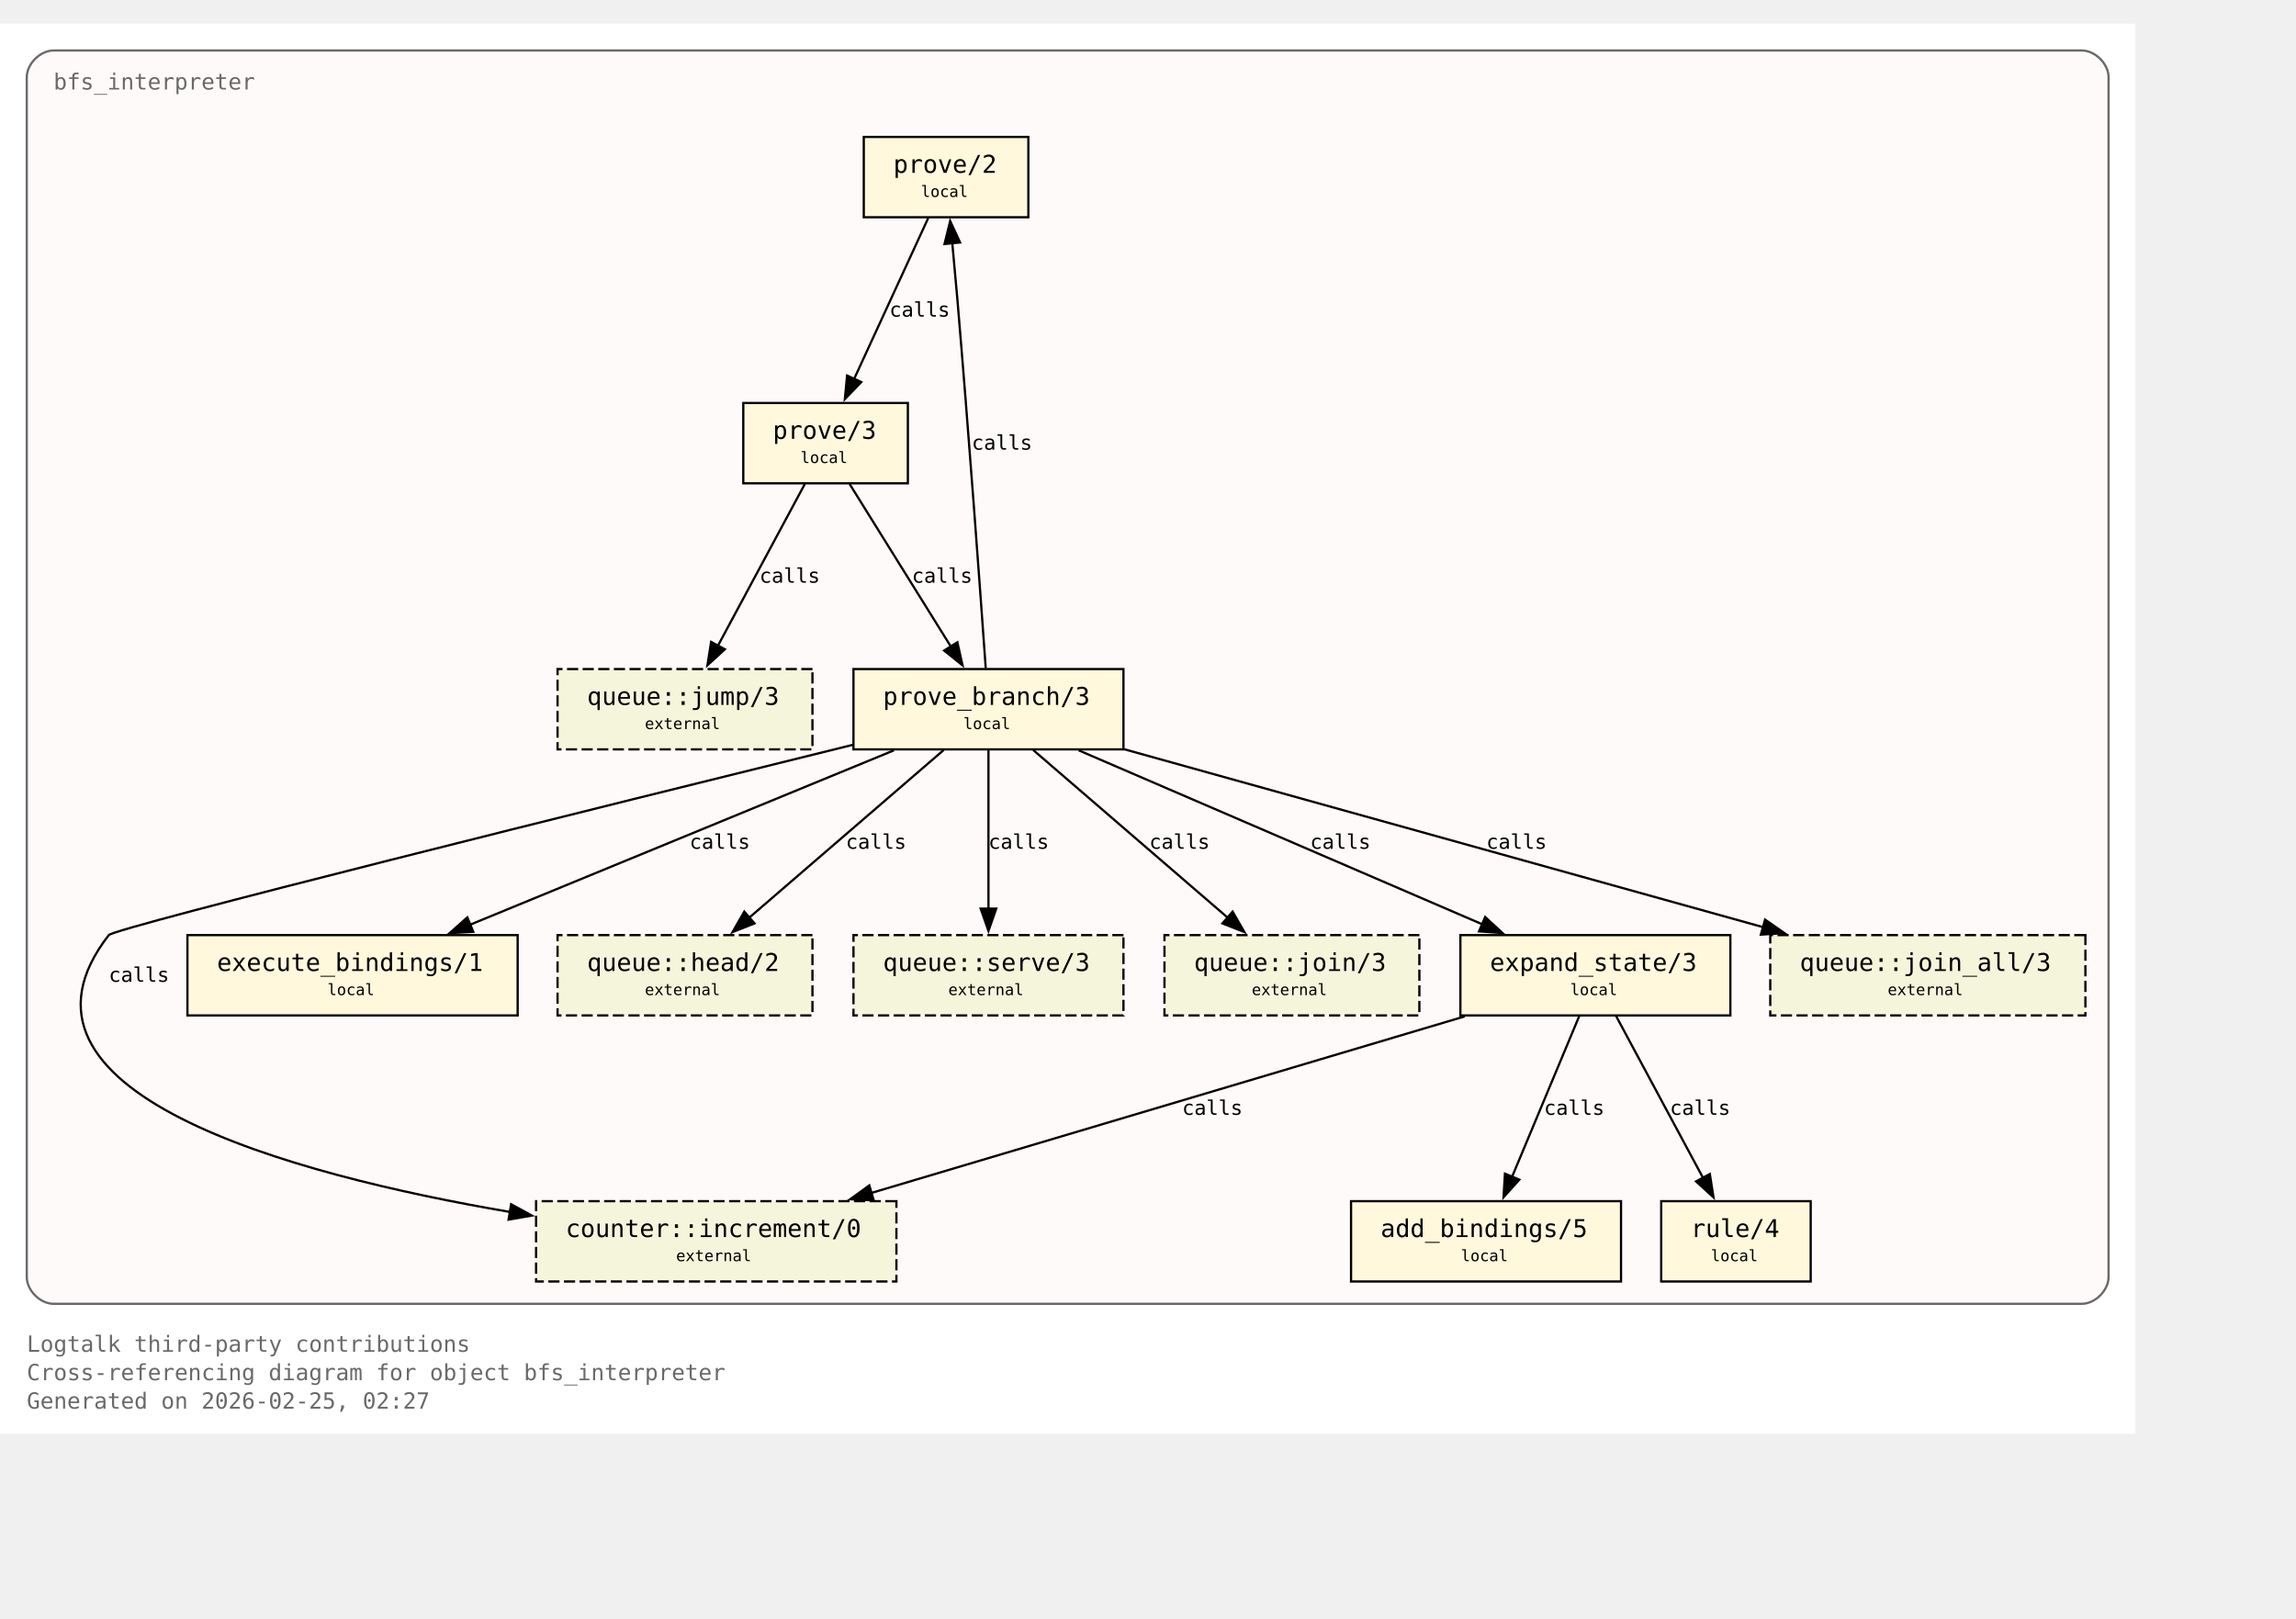
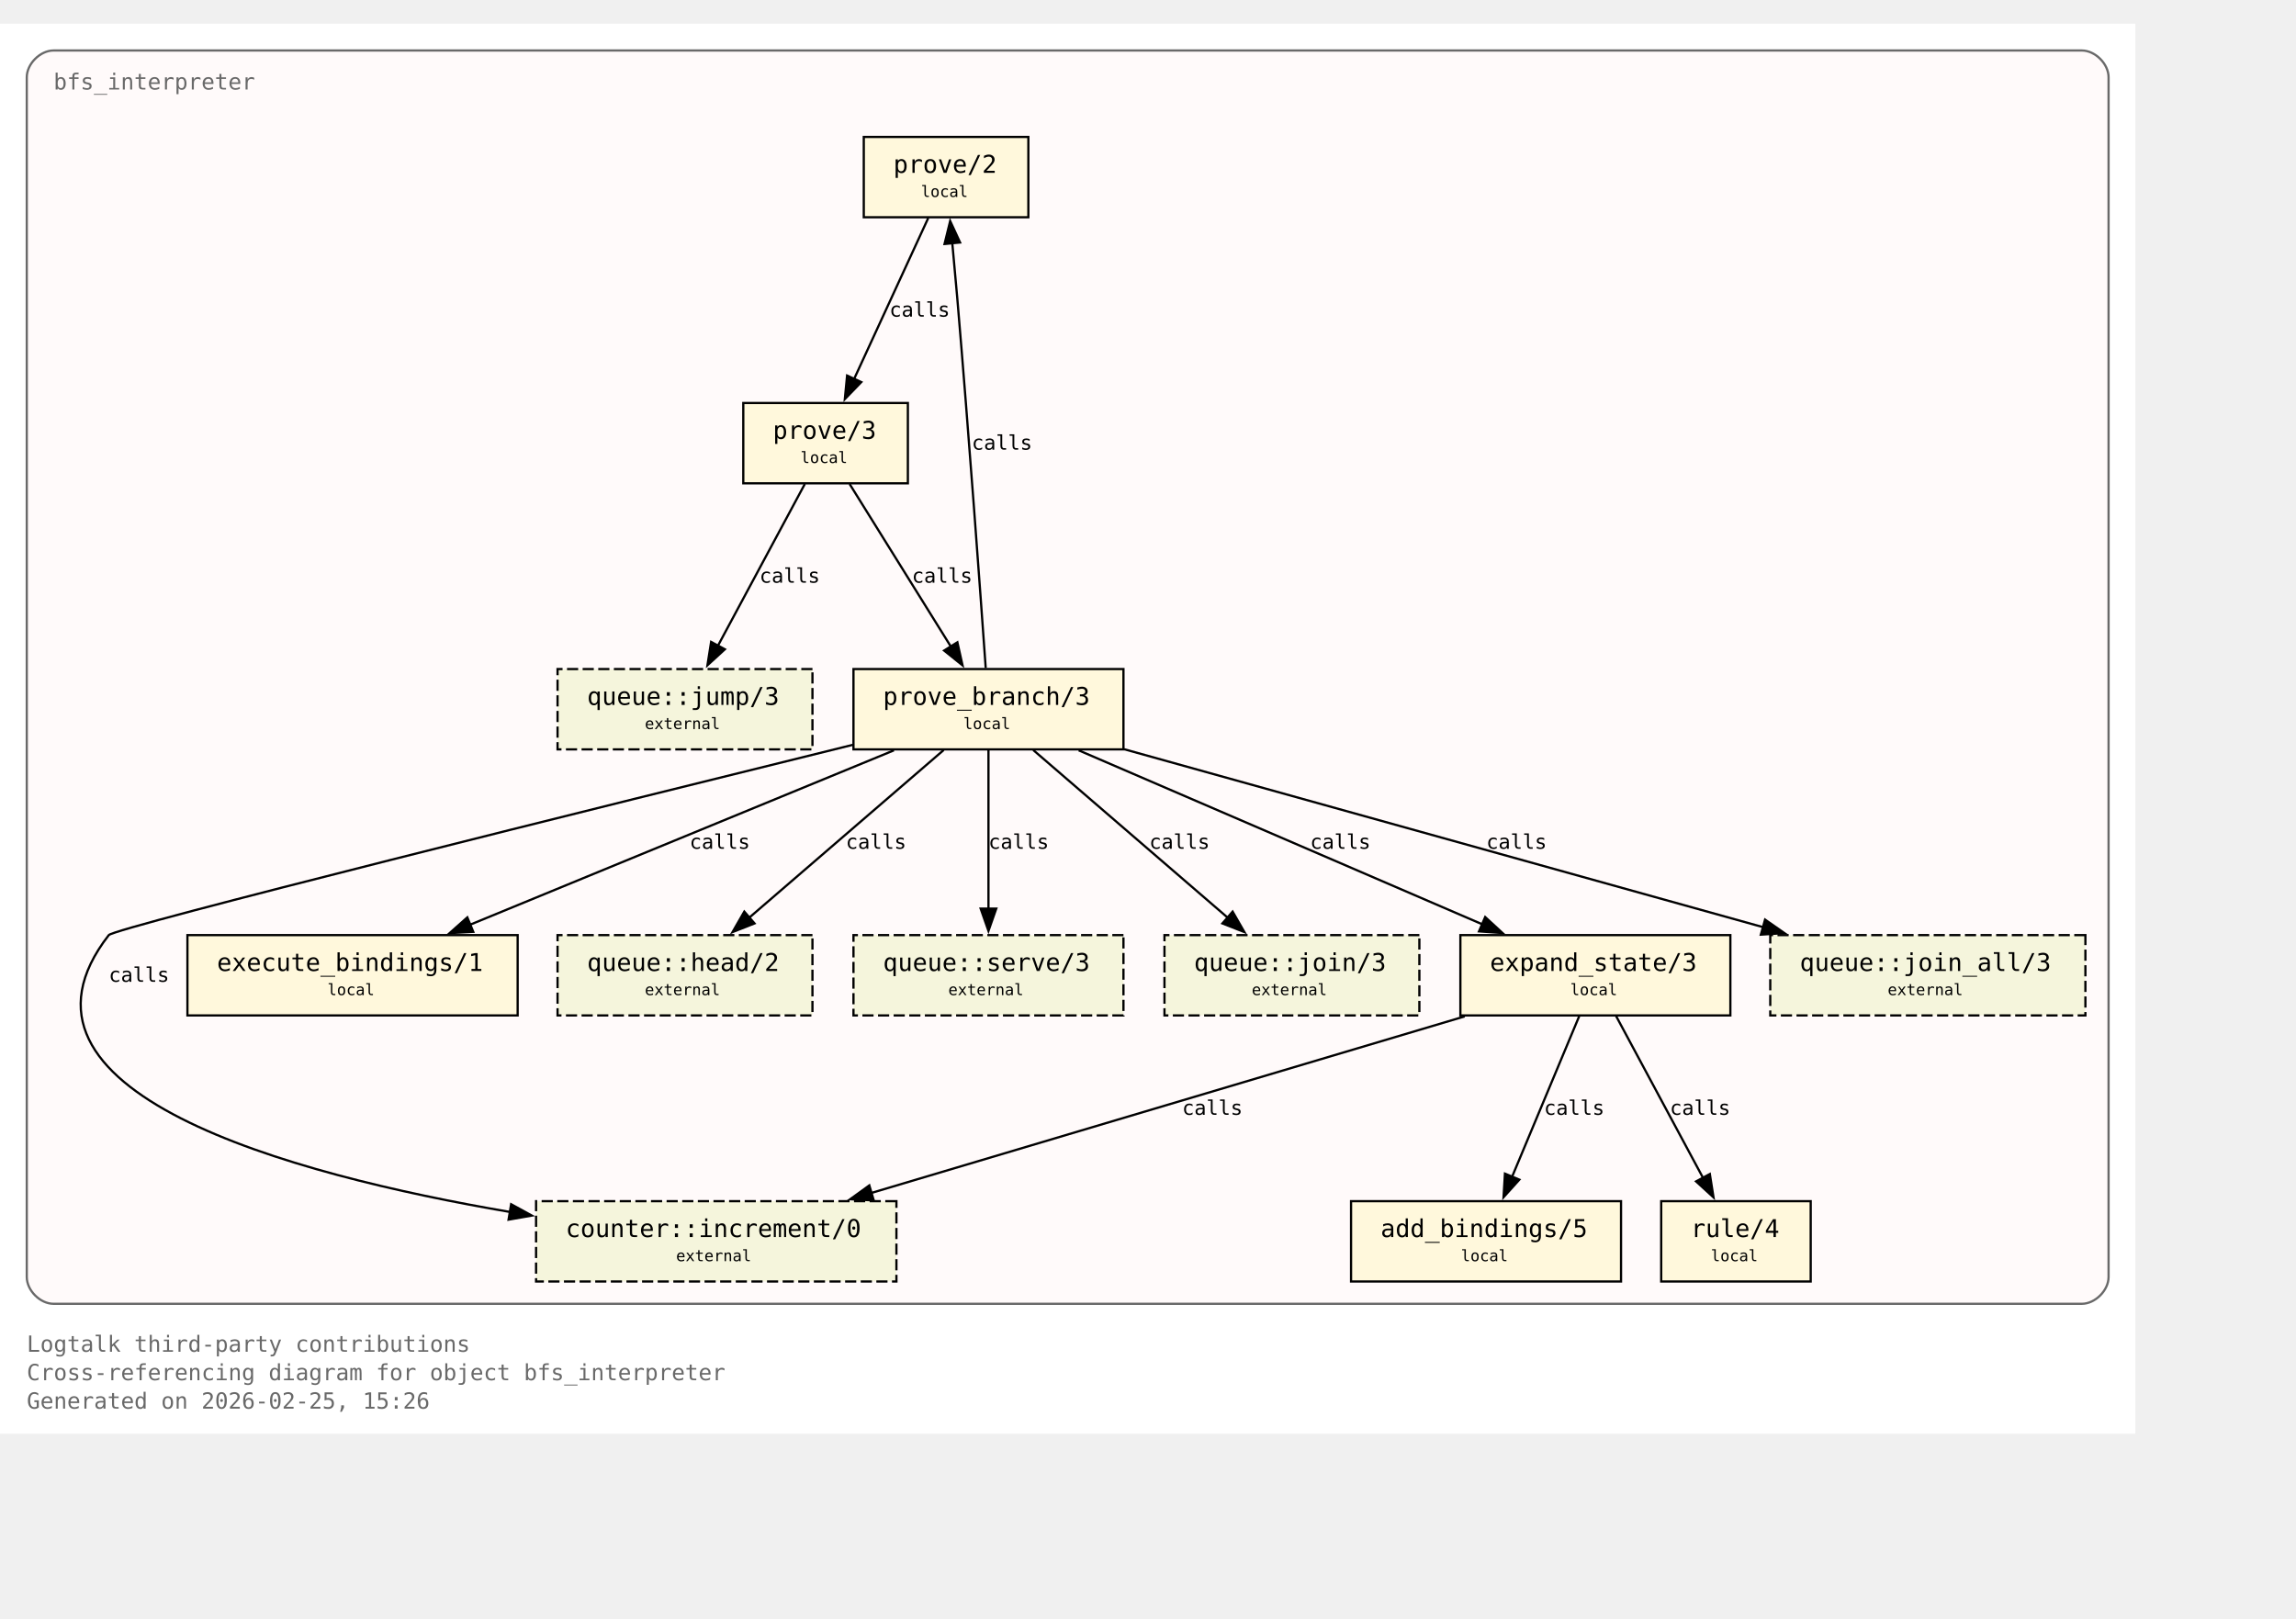
<svg xmlns="http://www.w3.org/2000/svg" xmlns:xlink="http://www.w3.org/1999/xlink" width="1101pt" height="776pt" viewBox="72.00 72.00 1029.00 704.00">
  <g id="graph0" class="graph" transform="scale(1 1) rotate(0) translate(76 700)">
    <polygon fill="white" stroke="none" points="-4,4 -4,-628 953,-628 953,4 -4,4" />
    <text xml:space="preserve" text-anchor="start" x="8" y="-32.75" font-family="Monospace" font-size="10.00" fill="dimgray">Logtalk third-party contributions</text>
    <text xml:space="preserve" text-anchor="start" x="8" y="-20" font-family="Monospace" font-size="10.00" fill="dimgray">Cross-referencing diagram for object bfs_interpreter</text>
-     <text xml:space="preserve" text-anchor="start" x="8" y="-7.25" font-family="Monospace" font-size="10.00" fill="dimgray">Generated on 2026-02-25, 02:27</text>
+     <text xml:space="preserve" text-anchor="start" x="8" y="-7.25" font-family="Monospace" font-size="10.00" fill="dimgray">Generated on 2026-02-25, 15:26</text>
    <g id="clust1" class="cluster">
      <g id="a_clust1">
        <a xlink:title="bfs_interpreter">
          <path fill="snow" stroke="dimgray" d="M20,-54.25C20,-54.25 929,-54.25 929,-54.25 935,-54.25 941,-60.25 941,-66.25 941,-66.25 941,-604 941,-604 941,-610 935,-616 929,-616 929,-616 20,-616 20,-616 14,-616 8,-610 8,-604 8,-604 8,-66.25 8,-66.25 8,-60.25 14,-54.25 20,-54.25" />
          <g id="a_clust1_0">
-             <a xlink:href="https://github.com/LogtalkDotOrg/logtalk3/tree/b6d43a605ded57007cc48f091672fb8168e1aba6/contributions/verdi_neruda/bfs_interpreter.lgt#L35" xlink:title="https://github.com/LogtalkDotOrg/logtalk3/tree/b6d43a605ded57007cc48f091672fb8168e1aba6/contributions/verdi_neruda/bfs_interpreter.lgt#L35">
+             <a xlink:href="https://github.com/LogtalkDotOrg/logtalk3/tree/5f7df2e23809be3ca28cbcde1fe7b9e4b9126c18/contributions/verdi_neruda/bfs_interpreter.lgt#L35" xlink:title="https://github.com/LogtalkDotOrg/logtalk3/tree/5f7df2e23809be3ca28cbcde1fe7b9e4b9126c18/contributions/verdi_neruda/bfs_interpreter.lgt#L35">
              <text xml:space="preserve" text-anchor="start" x="20" y="-598.5" font-family="Monospace" font-size="10.00" fill="dimgray">bfs_interpreter</text>
            </a>
          </g>
        </a>
      </g>
    </g>
    <g id="node1" class="node">
      <polygon fill="cornsilk" stroke="black" points="456.88,-577.25 383.12,-577.25 383.12,-541.25 456.88,-541.25 456.88,-577.25" />
      <text xml:space="preserve" text-anchor="start" x="391.12" y="-561.95" font-family="Monospace" font-size="9.00"> </text>
      <g id="a_node1_1">
-         <a xlink:href="https://github.com/LogtalkDotOrg/logtalk3/tree/b6d43a605ded57007cc48f091672fb8168e1aba6/contributions/verdi_neruda/bfs_interpreter.lgt#L45" xlink:title="https://github.com/LogtalkDotOrg/logtalk3/tree/b6d43a605ded57007cc48f091672fb8168e1aba6/contributions/verdi_neruda/bfs_interpreter.lgt#L45">
+         <a xlink:href="https://github.com/LogtalkDotOrg/logtalk3/tree/5f7df2e23809be3ca28cbcde1fe7b9e4b9126c18/contributions/verdi_neruda/bfs_interpreter.lgt#L45" xlink:title="https://github.com/LogtalkDotOrg/logtalk3/tree/5f7df2e23809be3ca28cbcde1fe7b9e4b9126c18/contributions/verdi_neruda/bfs_interpreter.lgt#L45">
          <text xml:space="preserve" text-anchor="start" x="396.38" y="-561.17" font-family="Monospace" font-size="11.00">prove/2</text>
        </a>
      </g>
      <text xml:space="preserve" text-anchor="start" x="443.62" y="-561.95" font-family="Monospace" font-size="9.00"> </text>
      <text xml:space="preserve" text-anchor="start" x="391.12" y="-549.58" font-family="Monospace" font-size="9.00"> </text>
      <text xml:space="preserve" text-anchor="start" x="408.75" y="-550.35" font-family="Monospace" font-size="7.00">local</text>
      <text xml:space="preserve" text-anchor="start" x="443.62" y="-549.58" font-family="Monospace" font-size="9.00"> </text>
    </g>
    <g id="node2" class="node">
      <polygon fill="cornsilk" stroke="black" points="402.88,-458 329.12,-458 329.12,-422 402.88,-422 402.88,-458" />
      <text xml:space="preserve" text-anchor="start" x="337.12" y="-442.7" font-family="Monospace" font-size="9.00"> </text>
      <g id="a_node2_2">
-         <a xlink:href="https://github.com/LogtalkDotOrg/logtalk3/tree/b6d43a605ded57007cc48f091672fb8168e1aba6/contributions/verdi_neruda/bfs_interpreter.lgt#L48" xlink:title="https://github.com/LogtalkDotOrg/logtalk3/tree/b6d43a605ded57007cc48f091672fb8168e1aba6/contributions/verdi_neruda/bfs_interpreter.lgt#L48">
+         <a xlink:href="https://github.com/LogtalkDotOrg/logtalk3/tree/5f7df2e23809be3ca28cbcde1fe7b9e4b9126c18/contributions/verdi_neruda/bfs_interpreter.lgt#L48" xlink:title="https://github.com/LogtalkDotOrg/logtalk3/tree/5f7df2e23809be3ca28cbcde1fe7b9e4b9126c18/contributions/verdi_neruda/bfs_interpreter.lgt#L48">
          <text xml:space="preserve" text-anchor="start" x="342.38" y="-441.93" font-family="Monospace" font-size="11.00">prove/3</text>
        </a>
      </g>
      <text xml:space="preserve" text-anchor="start" x="389.62" y="-442.7" font-family="Monospace" font-size="9.00"> </text>
      <text xml:space="preserve" text-anchor="start" x="337.12" y="-430.32" font-family="Monospace" font-size="9.00"> </text>
      <text xml:space="preserve" text-anchor="start" x="354.75" y="-431.1" font-family="Monospace" font-size="7.00">local</text>
      <text xml:space="preserve" text-anchor="start" x="389.62" y="-430.32" font-family="Monospace" font-size="9.00"> </text>
    </g>
    <g id="edge1" class="edge">
      <g id="a_edge1">
-         <a xlink:href="https://github.com/LogtalkDotOrg/logtalk3/tree/b6d43a605ded57007cc48f091672fb8168e1aba6/contributions/verdi_neruda/bfs_interpreter.lgt#L45" xlink:title="calls">
+         <a xlink:href="https://github.com/LogtalkDotOrg/logtalk3/tree/5f7df2e23809be3ca28cbcde1fe7b9e4b9126c18/contributions/verdi_neruda/bfs_interpreter.lgt#L45" xlink:title="calls">
          <path fill="none" stroke="black" d="M412.03,-540.95C403.26,-521.9 389.03,-491 378.71,-468.6" />
          <polygon fill="black" stroke="black" points="382,-467.37 374.63,-459.75 375.64,-470.29 382,-467.37" />
        </a>
      </g>
      <g id="a_edge1-label">
-         <a xlink:href="https://github.com/LogtalkDotOrg/logtalk3/tree/b6d43a605ded57007cc48f091672fb8168e1aba6/contributions/verdi_neruda/bfs_interpreter.lgt#L45" xlink:title="https://github.com/LogtalkDotOrg/logtalk3/tree/b6d43a605ded57007cc48f091672fb8168e1aba6/contributions/verdi_neruda/bfs_interpreter.lgt#L45">
+         <a xlink:href="https://github.com/LogtalkDotOrg/logtalk3/tree/5f7df2e23809be3ca28cbcde1fe7b9e4b9126c18/contributions/verdi_neruda/bfs_interpreter.lgt#L45" xlink:title="https://github.com/LogtalkDotOrg/logtalk3/tree/5f7df2e23809be3ca28cbcde1fe7b9e4b9126c18/contributions/verdi_neruda/bfs_interpreter.lgt#L45">
          <text xml:space="preserve" text-anchor="start" x="394.62" y="-496.7" font-family="Monospace" font-size="9.00">calls</text>
        </a>
      </g>
    </g>
    <g id="node3" class="node">
      <polygon fill="cornsilk" stroke="black" points="499.5,-338.75 378.5,-338.75 378.5,-302.75 499.5,-302.75 499.5,-338.75" />
      <text xml:space="preserve" text-anchor="start" x="386.5" y="-323.45" font-family="Monospace" font-size="9.00"> </text>
      <g id="a_node3_3">
-         <a xlink:href="https://github.com/LogtalkDotOrg/logtalk3/tree/b6d43a605ded57007cc48f091672fb8168e1aba6/contributions/verdi_neruda/bfs_interpreter.lgt#L53" xlink:title="https://github.com/LogtalkDotOrg/logtalk3/tree/b6d43a605ded57007cc48f091672fb8168e1aba6/contributions/verdi_neruda/bfs_interpreter.lgt#L53">
+         <a xlink:href="https://github.com/LogtalkDotOrg/logtalk3/tree/5f7df2e23809be3ca28cbcde1fe7b9e4b9126c18/contributions/verdi_neruda/bfs_interpreter.lgt#L53" xlink:title="https://github.com/LogtalkDotOrg/logtalk3/tree/5f7df2e23809be3ca28cbcde1fe7b9e4b9126c18/contributions/verdi_neruda/bfs_interpreter.lgt#L53">
          <text xml:space="preserve" text-anchor="start" x="391.75" y="-322.68" font-family="Monospace" font-size="11.00">prove_branch/3</text>
        </a>
      </g>
      <text xml:space="preserve" text-anchor="start" x="486.25" y="-323.45" font-family="Monospace" font-size="9.00"> </text>
      <text xml:space="preserve" text-anchor="start" x="386.5" y="-311.07" font-family="Monospace" font-size="9.00"> </text>
      <text xml:space="preserve" text-anchor="start" x="427.75" y="-311.85" font-family="Monospace" font-size="7.00">local</text>
      <text xml:space="preserve" text-anchor="start" x="486.25" y="-311.07" font-family="Monospace" font-size="9.00"> </text>
    </g>
    <g id="edge2" class="edge">
      <g id="a_edge2">
-         <a xlink:href="https://github.com/LogtalkDotOrg/logtalk3/tree/b6d43a605ded57007cc48f091672fb8168e1aba6/contributions/verdi_neruda/bfs_interpreter.lgt#L48" xlink:title="calls">
+         <a xlink:href="https://github.com/LogtalkDotOrg/logtalk3/tree/5f7df2e23809be3ca28cbcde1fe7b9e4b9126c18/contributions/verdi_neruda/bfs_interpreter.lgt#L48" xlink:title="calls">
          <path fill="none" stroke="black" d="M376.77,-421.7C388.74,-402.48 408.22,-371.19 422.2,-348.74" />
          <polygon fill="black" stroke="black" points="425.07,-350.75 427.38,-340.41 419.13,-347.05 425.07,-350.75" />
        </a>
      </g>
      <g id="a_edge2-label">
-         <a xlink:href="https://github.com/LogtalkDotOrg/logtalk3/tree/b6d43a605ded57007cc48f091672fb8168e1aba6/contributions/verdi_neruda/bfs_interpreter.lgt#L48" xlink:title="https://github.com/LogtalkDotOrg/logtalk3/tree/b6d43a605ded57007cc48f091672fb8168e1aba6/contributions/verdi_neruda/bfs_interpreter.lgt#L48">
+         <a xlink:href="https://github.com/LogtalkDotOrg/logtalk3/tree/5f7df2e23809be3ca28cbcde1fe7b9e4b9126c18/contributions/verdi_neruda/bfs_interpreter.lgt#L48" xlink:title="https://github.com/LogtalkDotOrg/logtalk3/tree/5f7df2e23809be3ca28cbcde1fe7b9e4b9126c18/contributions/verdi_neruda/bfs_interpreter.lgt#L48">
          <text xml:space="preserve" text-anchor="start" x="404.69" y="-377.45" font-family="Monospace" font-size="9.00">calls</text>
        </a>
      </g>
    </g>
    <g id="node8" class="node">
      <polygon fill="beige" stroke="black" stroke-dasharray="5,2" points="360.12,-338.75 245.88,-338.75 245.88,-302.75 360.12,-302.75 360.12,-338.75" />
      <text xml:space="preserve" text-anchor="start" x="253.88" y="-323.45" font-family="Monospace" font-size="9.00"> </text>
      <g id="a_node8_4">
        <a xlink:href="https://logtalk.org/library/queuep_0.html#jump-3" xlink:title="https://logtalk.org/library/queuep_0.html#jump-3">
          <text xml:space="preserve" text-anchor="start" x="259.12" y="-322.68" font-family="Monospace" font-size="11.00">queue::jump/3</text>
        </a>
      </g>
      <text xml:space="preserve" text-anchor="start" x="346.88" y="-323.45" font-family="Monospace" font-size="9.00"> </text>
      <text xml:space="preserve" text-anchor="start" x="253.88" y="-311.07" font-family="Monospace" font-size="9.00"> </text>
      <text xml:space="preserve" text-anchor="start" x="285" y="-311.85" font-family="Monospace" font-size="7.00">external</text>
      <text xml:space="preserve" text-anchor="start" x="346.88" y="-311.07" font-family="Monospace" font-size="9.00"> </text>
    </g>
    <g id="edge8" class="edge">
      <g id="a_edge8">
-         <a xlink:href="https://github.com/LogtalkDotOrg/logtalk3/tree/b6d43a605ded57007cc48f091672fb8168e1aba6/contributions/verdi_neruda/bfs_interpreter.lgt#L48" xlink:title="calls">
+         <a xlink:href="https://github.com/LogtalkDotOrg/logtalk3/tree/5f7df2e23809be3ca28cbcde1fe7b9e4b9126c18/contributions/verdi_neruda/bfs_interpreter.lgt#L48" xlink:title="calls">
          <path fill="none" stroke="black" d="M356.7,-421.7C346.42,-402.56 329.72,-371.47 317.67,-349.04" />
          <polygon fill="black" stroke="black" points="320.87,-347.61 313.05,-340.45 314.7,-350.92 320.87,-347.61" />
        </a>
      </g>
      <g id="a_edge8-label">
-         <a xlink:href="https://github.com/LogtalkDotOrg/logtalk3/tree/b6d43a605ded57007cc48f091672fb8168e1aba6/contributions/verdi_neruda/bfs_interpreter.lgt#L48" xlink:title="https://github.com/LogtalkDotOrg/logtalk3/tree/b6d43a605ded57007cc48f091672fb8168e1aba6/contributions/verdi_neruda/bfs_interpreter.lgt#L48">
+         <a xlink:href="https://github.com/LogtalkDotOrg/logtalk3/tree/5f7df2e23809be3ca28cbcde1fe7b9e4b9126c18/contributions/verdi_neruda/bfs_interpreter.lgt#L48" xlink:title="https://github.com/LogtalkDotOrg/logtalk3/tree/5f7df2e23809be3ca28cbcde1fe7b9e4b9126c18/contributions/verdi_neruda/bfs_interpreter.lgt#L48">
          <text xml:space="preserve" text-anchor="start" x="336.39" y="-377.45" font-family="Monospace" font-size="9.00">calls</text>
        </a>
      </g>
    </g>
    <g id="edge4" class="edge">
      <g id="a_edge4">
-         <a xlink:href="https://github.com/LogtalkDotOrg/logtalk3/tree/b6d43a605ded57007cc48f091672fb8168e1aba6/contributions/verdi_neruda/bfs_interpreter.lgt#L57" xlink:title="calls">
+         <a xlink:href="https://github.com/LogtalkDotOrg/logtalk3/tree/5f7df2e23809be3ca28cbcde1fe7b9e4b9126c18/contributions/verdi_neruda/bfs_interpreter.lgt#L57" xlink:title="calls">
          <path fill="none" stroke="black" d="M437.77,-339.22C435.45,-371.85 430.2,-444.29 425,-505.25 424.32,-513.2 423.53,-521.81 422.78,-529.74" />
          <polygon fill="black" stroke="black" points="419.31,-529.28 421.84,-539.56 426.28,-529.94 419.31,-529.28" />
        </a>
      </g>
      <g id="a_edge4-label">
-         <a xlink:href="https://github.com/LogtalkDotOrg/logtalk3/tree/b6d43a605ded57007cc48f091672fb8168e1aba6/contributions/verdi_neruda/bfs_interpreter.lgt#L57" xlink:title="https://github.com/LogtalkDotOrg/logtalk3/tree/b6d43a605ded57007cc48f091672fb8168e1aba6/contributions/verdi_neruda/bfs_interpreter.lgt#L57">
+         <a xlink:href="https://github.com/LogtalkDotOrg/logtalk3/tree/5f7df2e23809be3ca28cbcde1fe7b9e4b9126c18/contributions/verdi_neruda/bfs_interpreter.lgt#L57" xlink:title="https://github.com/LogtalkDotOrg/logtalk3/tree/5f7df2e23809be3ca28cbcde1fe7b9e4b9126c18/contributions/verdi_neruda/bfs_interpreter.lgt#L57">
          <text xml:space="preserve" text-anchor="start" x="431.51" y="-437.07" font-family="Monospace" font-size="9.00">calls</text>
        </a>
      </g>
    </g>
    <g id="node4" class="node">
      <polygon fill="cornsilk" stroke="black" points="771.5,-219.5 650.5,-219.5 650.5,-183.5 771.5,-183.5 771.5,-219.5" />
      <text xml:space="preserve" text-anchor="start" x="658.5" y="-204.2" font-family="Monospace" font-size="9.00"> </text>
      <g id="a_node4_5">
-         <a xlink:href="https://github.com/LogtalkDotOrg/logtalk3/tree/b6d43a605ded57007cc48f091672fb8168e1aba6/contributions/verdi_neruda/bfs_interpreter.lgt#L75" xlink:title="https://github.com/LogtalkDotOrg/logtalk3/tree/b6d43a605ded57007cc48f091672fb8168e1aba6/contributions/verdi_neruda/bfs_interpreter.lgt#L75">
+         <a xlink:href="https://github.com/LogtalkDotOrg/logtalk3/tree/5f7df2e23809be3ca28cbcde1fe7b9e4b9126c18/contributions/verdi_neruda/bfs_interpreter.lgt#L75" xlink:title="https://github.com/LogtalkDotOrg/logtalk3/tree/5f7df2e23809be3ca28cbcde1fe7b9e4b9126c18/contributions/verdi_neruda/bfs_interpreter.lgt#L75">
          <text xml:space="preserve" text-anchor="start" x="663.75" y="-203.43" font-family="Monospace" font-size="11.00">expand_state/3</text>
        </a>
      </g>
      <text xml:space="preserve" text-anchor="start" x="758.25" y="-204.2" font-family="Monospace" font-size="9.00"> </text>
      <text xml:space="preserve" text-anchor="start" x="658.5" y="-191.82" font-family="Monospace" font-size="9.00"> </text>
      <text xml:space="preserve" text-anchor="start" x="699.75" y="-192.6" font-family="Monospace" font-size="7.00">local</text>
      <text xml:space="preserve" text-anchor="start" x="758.25" y="-191.82" font-family="Monospace" font-size="9.00"> </text>
    </g>
    <g id="edge5" class="edge">
      <g id="a_edge5">
-         <a xlink:href="https://github.com/LogtalkDotOrg/logtalk3/tree/b6d43a605ded57007cc48f091672fb8168e1aba6/contributions/verdi_neruda/bfs_interpreter.lgt#L57" xlink:title="calls">
+         <a xlink:href="https://github.com/LogtalkDotOrg/logtalk3/tree/5f7df2e23809be3ca28cbcde1fe7b9e4b9126c18/contributions/verdi_neruda/bfs_interpreter.lgt#L57" xlink:title="calls">
          <path fill="none" stroke="black" d="M479.43,-302.32C527.61,-281.55 608.15,-246.84 660.41,-224.31" />
          <polygon fill="black" stroke="black" points="661.61,-227.6 669.4,-220.43 658.84,-221.17 661.61,-227.6" />
        </a>
      </g>
      <g id="a_edge5-label">
-         <a xlink:href="https://github.com/LogtalkDotOrg/logtalk3/tree/b6d43a605ded57007cc48f091672fb8168e1aba6/contributions/verdi_neruda/bfs_interpreter.lgt#L57" xlink:title="https://github.com/LogtalkDotOrg/logtalk3/tree/b6d43a605ded57007cc48f091672fb8168e1aba6/contributions/verdi_neruda/bfs_interpreter.lgt#L57">
+         <a xlink:href="https://github.com/LogtalkDotOrg/logtalk3/tree/5f7df2e23809be3ca28cbcde1fe7b9e4b9126c18/contributions/verdi_neruda/bfs_interpreter.lgt#L57" xlink:title="https://github.com/LogtalkDotOrg/logtalk3/tree/5f7df2e23809be3ca28cbcde1fe7b9e4b9126c18/contributions/verdi_neruda/bfs_interpreter.lgt#L57">
          <text xml:space="preserve" text-anchor="start" x="583.16" y="-258.2" font-family="Monospace" font-size="9.00">calls</text>
        </a>
      </g>
    </g>
    <g id="node6" class="node">
      <polygon fill="cornsilk" stroke="black" points="228,-219.5 80,-219.5 80,-183.5 228,-183.5 228,-219.5" />
      <text xml:space="preserve" text-anchor="start" x="88" y="-204.2" font-family="Monospace" font-size="9.00"> </text>
      <g id="a_node6_6">
-         <a xlink:href="https://github.com/LogtalkDotOrg/logtalk3/tree/b6d43a605ded57007cc48f091672fb8168e1aba6/contributions/verdi_neruda/bfs_interpreter.lgt#L100" xlink:title="https://github.com/LogtalkDotOrg/logtalk3/tree/b6d43a605ded57007cc48f091672fb8168e1aba6/contributions/verdi_neruda/bfs_interpreter.lgt#L100">
+         <a xlink:href="https://github.com/LogtalkDotOrg/logtalk3/tree/5f7df2e23809be3ca28cbcde1fe7b9e4b9126c18/contributions/verdi_neruda/bfs_interpreter.lgt#L100" xlink:title="https://github.com/LogtalkDotOrg/logtalk3/tree/5f7df2e23809be3ca28cbcde1fe7b9e4b9126c18/contributions/verdi_neruda/bfs_interpreter.lgt#L100">
          <text xml:space="preserve" text-anchor="start" x="93.25" y="-203.43" font-family="Monospace" font-size="11.00">execute_bindings/1</text>
        </a>
      </g>
      <text xml:space="preserve" text-anchor="start" x="214.75" y="-204.2" font-family="Monospace" font-size="9.00"> </text>
      <text xml:space="preserve" text-anchor="start" x="88" y="-191.82" font-family="Monospace" font-size="9.00"> </text>
      <text xml:space="preserve" text-anchor="start" x="142.75" y="-192.6" font-family="Monospace" font-size="7.00">local</text>
      <text xml:space="preserve" text-anchor="start" x="214.75" y="-191.82" font-family="Monospace" font-size="9.00"> </text>
    </g>
    <g id="edge3" class="edge">
      <g id="a_edge3">
-         <a xlink:href="https://github.com/LogtalkDotOrg/logtalk3/tree/b6d43a605ded57007cc48f091672fb8168e1aba6/contributions/verdi_neruda/bfs_interpreter.lgt#L53" xlink:title="calls">
+         <a xlink:href="https://github.com/LogtalkDotOrg/logtalk3/tree/5f7df2e23809be3ca28cbcde1fe7b9e4b9126c18/contributions/verdi_neruda/bfs_interpreter.lgt#L53" xlink:title="calls">
          <path fill="none" stroke="black" d="M396.64,-302.32C346.05,-281.51 261.41,-246.69 206.66,-224.16" />
          <polygon fill="black" stroke="black" points="208.11,-220.97 197.53,-220.41 205.44,-227.45 208.11,-220.97" />
        </a>
      </g>
      <g id="a_edge3-label">
-         <a xlink:href="https://github.com/LogtalkDotOrg/logtalk3/tree/b6d43a605ded57007cc48f091672fb8168e1aba6/contributions/verdi_neruda/bfs_interpreter.lgt#L53" xlink:title="https://github.com/LogtalkDotOrg/logtalk3/tree/b6d43a605ded57007cc48f091672fb8168e1aba6/contributions/verdi_neruda/bfs_interpreter.lgt#L53">
+         <a xlink:href="https://github.com/LogtalkDotOrg/logtalk3/tree/5f7df2e23809be3ca28cbcde1fe7b9e4b9126c18/contributions/verdi_neruda/bfs_interpreter.lgt#L53" xlink:title="https://github.com/LogtalkDotOrg/logtalk3/tree/5f7df2e23809be3ca28cbcde1fe7b9e4b9126c18/contributions/verdi_neruda/bfs_interpreter.lgt#L53">
          <text xml:space="preserve" text-anchor="start" x="305.05" y="-258.2" font-family="Monospace" font-size="9.00">calls</text>
        </a>
      </g>
    </g>
    <g id="node9" class="node">
      <polygon fill="beige" stroke="black" stroke-dasharray="5,2" points="360.12,-219.5 245.88,-219.5 245.88,-183.5 360.12,-183.5 360.12,-219.5" />
      <text xml:space="preserve" text-anchor="start" x="253.88" y="-204.2" font-family="Monospace" font-size="9.00"> </text>
      <g id="a_node9_7">
        <a xlink:href="https://logtalk.org/library/queuep_0.html#head-2" xlink:title="https://logtalk.org/library/queuep_0.html#head-2">
          <text xml:space="preserve" text-anchor="start" x="259.12" y="-203.43" font-family="Monospace" font-size="11.00">queue::head/2</text>
        </a>
      </g>
      <text xml:space="preserve" text-anchor="start" x="346.88" y="-204.2" font-family="Monospace" font-size="9.00"> </text>
      <text xml:space="preserve" text-anchor="start" x="253.88" y="-191.82" font-family="Monospace" font-size="9.00"> </text>
      <text xml:space="preserve" text-anchor="start" x="285" y="-192.6" font-family="Monospace" font-size="7.00">external</text>
      <text xml:space="preserve" text-anchor="start" x="346.88" y="-191.82" font-family="Monospace" font-size="9.00"> </text>
    </g>
    <g id="edge9" class="edge">
      <g id="a_edge9">
-         <a xlink:href="https://github.com/LogtalkDotOrg/logtalk3/tree/b6d43a605ded57007cc48f091672fb8168e1aba6/contributions/verdi_neruda/bfs_interpreter.lgt#L53" xlink:title="calls">
+         <a xlink:href="https://github.com/LogtalkDotOrg/logtalk3/tree/5f7df2e23809be3ca28cbcde1fe7b9e4b9126c18/contributions/verdi_neruda/bfs_interpreter.lgt#L53" xlink:title="calls">
          <path fill="none" stroke="black" d="M418.93,-302.45C395.83,-282.53 357.71,-249.67 331.53,-227.1" />
          <polygon fill="black" stroke="black" points="334.16,-224.74 324.3,-220.86 329.58,-230.04 334.16,-224.74" />
        </a>
      </g>
      <g id="a_edge9-label">
-         <a xlink:href="https://github.com/LogtalkDotOrg/logtalk3/tree/b6d43a605ded57007cc48f091672fb8168e1aba6/contributions/verdi_neruda/bfs_interpreter.lgt#L53" xlink:title="https://github.com/LogtalkDotOrg/logtalk3/tree/b6d43a605ded57007cc48f091672fb8168e1aba6/contributions/verdi_neruda/bfs_interpreter.lgt#L53">
+         <a xlink:href="https://github.com/LogtalkDotOrg/logtalk3/tree/5f7df2e23809be3ca28cbcde1fe7b9e4b9126c18/contributions/verdi_neruda/bfs_interpreter.lgt#L53" xlink:title="https://github.com/LogtalkDotOrg/logtalk3/tree/5f7df2e23809be3ca28cbcde1fe7b9e4b9126c18/contributions/verdi_neruda/bfs_interpreter.lgt#L53">
          <text xml:space="preserve" text-anchor="start" x="375.08" y="-258.2" font-family="Monospace" font-size="9.00">calls</text>
        </a>
      </g>
    </g>
    <g id="node10" class="node">
      <polygon fill="beige" stroke="black" stroke-dasharray="5,2" points="499.5,-219.5 378.5,-219.5 378.5,-183.5 499.5,-183.5 499.5,-219.5" />
      <text xml:space="preserve" text-anchor="start" x="386.5" y="-204.2" font-family="Monospace" font-size="9.00"> </text>
      <g id="a_node10_8">
        <a xlink:href="https://logtalk.org/library/queuep_0.html#serve-3" xlink:title="https://logtalk.org/library/queuep_0.html#serve-3">
          <text xml:space="preserve" text-anchor="start" x="391.75" y="-203.43" font-family="Monospace" font-size="11.00">queue::serve/3</text>
        </a>
      </g>
      <text xml:space="preserve" text-anchor="start" x="486.25" y="-204.2" font-family="Monospace" font-size="9.00"> </text>
      <text xml:space="preserve" text-anchor="start" x="386.5" y="-191.82" font-family="Monospace" font-size="9.00"> </text>
      <text xml:space="preserve" text-anchor="start" x="421" y="-192.6" font-family="Monospace" font-size="7.00">external</text>
      <text xml:space="preserve" text-anchor="start" x="486.25" y="-191.82" font-family="Monospace" font-size="9.00"> </text>
    </g>
    <g id="edge10" class="edge">
      <g id="a_edge10">
-         <a xlink:href="https://github.com/LogtalkDotOrg/logtalk3/tree/b6d43a605ded57007cc48f091672fb8168e1aba6/contributions/verdi_neruda/bfs_interpreter.lgt#L57" xlink:title="calls">
+         <a xlink:href="https://github.com/LogtalkDotOrg/logtalk3/tree/5f7df2e23809be3ca28cbcde1fe7b9e4b9126c18/contributions/verdi_neruda/bfs_interpreter.lgt#L57" xlink:title="calls">
          <path fill="none" stroke="black" d="M439,-302.45C439,-283.75 439,-253.62 439,-231.33" />
          <polygon fill="black" stroke="black" points="442.5,-231.39 439,-221.39 435.5,-231.39 442.5,-231.39" />
        </a>
      </g>
      <g id="a_edge10-label">
-         <a xlink:href="https://github.com/LogtalkDotOrg/logtalk3/tree/b6d43a605ded57007cc48f091672fb8168e1aba6/contributions/verdi_neruda/bfs_interpreter.lgt#L57" xlink:title="https://github.com/LogtalkDotOrg/logtalk3/tree/b6d43a605ded57007cc48f091672fb8168e1aba6/contributions/verdi_neruda/bfs_interpreter.lgt#L57">
+         <a xlink:href="https://github.com/LogtalkDotOrg/logtalk3/tree/5f7df2e23809be3ca28cbcde1fe7b9e4b9126c18/contributions/verdi_neruda/bfs_interpreter.lgt#L57" xlink:title="https://github.com/LogtalkDotOrg/logtalk3/tree/5f7df2e23809be3ca28cbcde1fe7b9e4b9126c18/contributions/verdi_neruda/bfs_interpreter.lgt#L57">
          <text xml:space="preserve" text-anchor="start" x="439" y="-258.2" font-family="Monospace" font-size="9.00">calls</text>
        </a>
      </g>
    </g>
    <g id="node11" class="node">
      <polygon fill="beige" stroke="black" stroke-dasharray="5,2" points="632.12,-219.5 517.88,-219.5 517.88,-183.5 632.12,-183.5 632.12,-219.5" />
      <text xml:space="preserve" text-anchor="start" x="525.88" y="-204.2" font-family="Monospace" font-size="9.00"> </text>
      <g id="a_node11_9">
        <a xlink:href="https://logtalk.org/library/queuep_0.html#join-3" xlink:title="https://logtalk.org/library/queuep_0.html#join-3">
          <text xml:space="preserve" text-anchor="start" x="531.12" y="-203.43" font-family="Monospace" font-size="11.00">queue::join/3</text>
        </a>
      </g>
      <text xml:space="preserve" text-anchor="start" x="618.88" y="-204.2" font-family="Monospace" font-size="9.00"> </text>
      <text xml:space="preserve" text-anchor="start" x="525.88" y="-191.82" font-family="Monospace" font-size="9.00"> </text>
      <text xml:space="preserve" text-anchor="start" x="557" y="-192.6" font-family="Monospace" font-size="7.00">external</text>
      <text xml:space="preserve" text-anchor="start" x="618.88" y="-191.82" font-family="Monospace" font-size="9.00"> </text>
    </g>
    <g id="edge11" class="edge">
      <g id="a_edge11">
-         <a xlink:href="https://github.com/LogtalkDotOrg/logtalk3/tree/b6d43a605ded57007cc48f091672fb8168e1aba6/contributions/verdi_neruda/bfs_interpreter.lgt#L57" xlink:title="calls">
+         <a xlink:href="https://github.com/LogtalkDotOrg/logtalk3/tree/5f7df2e23809be3ca28cbcde1fe7b9e4b9126c18/contributions/verdi_neruda/bfs_interpreter.lgt#L57" xlink:title="calls">
          <path fill="none" stroke="black" d="M459.07,-302.45C482.17,-282.53 520.29,-249.67 546.47,-227.1" />
          <polygon fill="black" stroke="black" points="548.42,-230.04 553.7,-220.86 543.84,-224.74 548.42,-230.04" />
        </a>
      </g>
      <g id="a_edge11-label">
-         <a xlink:href="https://github.com/LogtalkDotOrg/logtalk3/tree/b6d43a605ded57007cc48f091672fb8168e1aba6/contributions/verdi_neruda/bfs_interpreter.lgt#L57" xlink:title="https://github.com/LogtalkDotOrg/logtalk3/tree/b6d43a605ded57007cc48f091672fb8168e1aba6/contributions/verdi_neruda/bfs_interpreter.lgt#L57">
+         <a xlink:href="https://github.com/LogtalkDotOrg/logtalk3/tree/5f7df2e23809be3ca28cbcde1fe7b9e4b9126c18/contributions/verdi_neruda/bfs_interpreter.lgt#L57" xlink:title="https://github.com/LogtalkDotOrg/logtalk3/tree/5f7df2e23809be3ca28cbcde1fe7b9e4b9126c18/contributions/verdi_neruda/bfs_interpreter.lgt#L57">
          <text xml:space="preserve" text-anchor="start" x="511.08" y="-258.2" font-family="Monospace" font-size="9.00">calls</text>
        </a>
      </g>
    </g>
    <g id="node12" class="node">
      <polygon fill="beige" stroke="black" stroke-dasharray="5,2" points="397.75,-100.25 236.25,-100.25 236.25,-64.25 397.75,-64.25 397.75,-100.25" />
      <text xml:space="preserve" text-anchor="start" x="244.25" y="-84.95" font-family="Monospace" font-size="9.00"> </text>
      <g id="a_node12_10">
        <a xlink:href="https://logtalk.org/library/counter_0.html#increment-0" xlink:title="https://logtalk.org/library/counter_0.html#increment-0">
          <text xml:space="preserve" text-anchor="start" x="249.5" y="-84.17" font-family="Monospace" font-size="11.00">counter::increment/0</text>
        </a>
      </g>
      <text xml:space="preserve" text-anchor="start" x="384.5" y="-84.95" font-family="Monospace" font-size="9.00"> </text>
      <text xml:space="preserve" text-anchor="start" x="244.25" y="-72.58" font-family="Monospace" font-size="9.00"> </text>
      <text xml:space="preserve" text-anchor="start" x="299" y="-73.35" font-family="Monospace" font-size="7.00">external</text>
      <text xml:space="preserve" text-anchor="start" x="384.5" y="-72.58" font-family="Monospace" font-size="9.00"> </text>
    </g>
    <g id="edge12" class="edge">
      <g id="a_edge12">
-         <a xlink:href="https://github.com/LogtalkDotOrg/logtalk3/tree/b6d43a605ded57007cc48f091672fb8168e1aba6/contributions/verdi_neruda/bfs_interpreter.lgt#L57" xlink:title="calls">
+         <a xlink:href="https://github.com/LogtalkDotOrg/logtalk3/tree/5f7df2e23809be3ca28cbcde1fe7b9e4b9126c18/contributions/verdi_neruda/bfs_interpreter.lgt#L57" xlink:title="calls">
          <path fill="none" stroke="black" d="M378.32,-304.82C268.39,-277.71 47.35,-222.85 44.75,-219.5 -10,-149.09 125.72,-112.3 224.6,-95.41" />
          <polygon fill="black" stroke="black" points="225.07,-98.88 234.36,-93.79 223.92,-91.97 225.07,-98.88" />
        </a>
      </g>
      <g id="a_edge12-label">
-         <a xlink:href="https://github.com/LogtalkDotOrg/logtalk3/tree/b6d43a605ded57007cc48f091672fb8168e1aba6/contributions/verdi_neruda/bfs_interpreter.lgt#L57" xlink:title="https://github.com/LogtalkDotOrg/logtalk3/tree/b6d43a605ded57007cc48f091672fb8168e1aba6/contributions/verdi_neruda/bfs_interpreter.lgt#L57">
+         <a xlink:href="https://github.com/LogtalkDotOrg/logtalk3/tree/5f7df2e23809be3ca28cbcde1fe7b9e4b9126c18/contributions/verdi_neruda/bfs_interpreter.lgt#L57" xlink:title="https://github.com/LogtalkDotOrg/logtalk3/tree/5f7df2e23809be3ca28cbcde1fe7b9e4b9126c18/contributions/verdi_neruda/bfs_interpreter.lgt#L57">
          <text xml:space="preserve" text-anchor="start" x="44.75" y="-198.57" font-family="Monospace" font-size="9.00">calls</text>
        </a>
      </g>
    </g>
    <g id="node13" class="node">
      <polygon fill="beige" stroke="black" stroke-dasharray="5,2" points="930.62,-219.5 789.38,-219.5 789.38,-183.5 930.62,-183.5 930.62,-219.5" />
      <text xml:space="preserve" text-anchor="start" x="797.38" y="-204.2" font-family="Monospace" font-size="9.00"> </text>
      <g id="a_node13_11">
        <a xlink:href="https://logtalk.org/library/queuep_0.html#join-all-3" xlink:title="https://logtalk.org/library/queuep_0.html#join-all-3">
          <text xml:space="preserve" text-anchor="start" x="802.62" y="-203.43" font-family="Monospace" font-size="11.00">queue::join_all/3</text>
        </a>
      </g>
      <text xml:space="preserve" text-anchor="start" x="917.38" y="-204.2" font-family="Monospace" font-size="9.00"> </text>
      <text xml:space="preserve" text-anchor="start" x="797.38" y="-191.82" font-family="Monospace" font-size="9.00"> </text>
      <text xml:space="preserve" text-anchor="start" x="842" y="-192.6" font-family="Monospace" font-size="7.00">external</text>
      <text xml:space="preserve" text-anchor="start" x="917.38" y="-191.82" font-family="Monospace" font-size="9.00"> </text>
    </g>
    <g id="edge13" class="edge">
      <g id="a_edge13">
-         <a xlink:href="https://github.com/LogtalkDotOrg/logtalk3/tree/b6d43a605ded57007cc48f091672fb8168e1aba6/contributions/verdi_neruda/bfs_interpreter.lgt#L57" xlink:title="calls">
+         <a xlink:href="https://github.com/LogtalkDotOrg/logtalk3/tree/5f7df2e23809be3ca28cbcde1fe7b9e4b9126c18/contributions/verdi_neruda/bfs_interpreter.lgt#L57" xlink:title="calls">
          <path fill="none" stroke="black" d="M499.77,-302.83C575.61,-281.7 705.21,-245.61 786.54,-222.96" />
          <polygon fill="black" stroke="black" points="787.04,-226.45 795.73,-220.4 785.16,-219.71 787.04,-226.45" />
        </a>
      </g>
      <g id="a_edge13-label">
-         <a xlink:href="https://github.com/LogtalkDotOrg/logtalk3/tree/b6d43a605ded57007cc48f091672fb8168e1aba6/contributions/verdi_neruda/bfs_interpreter.lgt#L57" xlink:title="https://github.com/LogtalkDotOrg/logtalk3/tree/b6d43a605ded57007cc48f091672fb8168e1aba6/contributions/verdi_neruda/bfs_interpreter.lgt#L57">
+         <a xlink:href="https://github.com/LogtalkDotOrg/logtalk3/tree/5f7df2e23809be3ca28cbcde1fe7b9e4b9126c18/contributions/verdi_neruda/bfs_interpreter.lgt#L57" xlink:title="https://github.com/LogtalkDotOrg/logtalk3/tree/5f7df2e23809be3ca28cbcde1fe7b9e4b9126c18/contributions/verdi_neruda/bfs_interpreter.lgt#L57">
          <text xml:space="preserve" text-anchor="start" x="662.12" y="-258.2" font-family="Monospace" font-size="9.00">calls</text>
        </a>
      </g>
    </g>
    <g id="node5" class="node">
      <polygon fill="cornsilk" stroke="black" points="722.5,-100.25 601.5,-100.25 601.5,-64.25 722.5,-64.25 722.5,-100.25" />
      <text xml:space="preserve" text-anchor="start" x="609.5" y="-84.95" font-family="Monospace" font-size="9.00"> </text>
      <g id="a_node5_12">
-         <a xlink:href="https://github.com/LogtalkDotOrg/logtalk3/tree/b6d43a605ded57007cc48f091672fb8168e1aba6/contributions/verdi_neruda/bfs_interpreter.lgt#L94" xlink:title="https://github.com/LogtalkDotOrg/logtalk3/tree/b6d43a605ded57007cc48f091672fb8168e1aba6/contributions/verdi_neruda/bfs_interpreter.lgt#L94">
+         <a xlink:href="https://github.com/LogtalkDotOrg/logtalk3/tree/5f7df2e23809be3ca28cbcde1fe7b9e4b9126c18/contributions/verdi_neruda/bfs_interpreter.lgt#L94" xlink:title="https://github.com/LogtalkDotOrg/logtalk3/tree/5f7df2e23809be3ca28cbcde1fe7b9e4b9126c18/contributions/verdi_neruda/bfs_interpreter.lgt#L94">
          <text xml:space="preserve" text-anchor="start" x="614.75" y="-84.17" font-family="Monospace" font-size="11.00">add_bindings/5</text>
        </a>
      </g>
      <text xml:space="preserve" text-anchor="start" x="709.25" y="-84.95" font-family="Monospace" font-size="9.00"> </text>
      <text xml:space="preserve" text-anchor="start" x="609.5" y="-72.58" font-family="Monospace" font-size="9.00"> </text>
      <text xml:space="preserve" text-anchor="start" x="650.75" y="-73.35" font-family="Monospace" font-size="7.00">local</text>
      <text xml:space="preserve" text-anchor="start" x="709.25" y="-72.58" font-family="Monospace" font-size="9.00"> </text>
    </g>
    <g id="edge7" class="edge">
      <g id="a_edge7">
-         <a xlink:href="https://github.com/LogtalkDotOrg/logtalk3/tree/b6d43a605ded57007cc48f091672fb8168e1aba6/contributions/verdi_neruda/bfs_interpreter.lgt#L76" xlink:title="calls">
+         <a xlink:href="https://github.com/LogtalkDotOrg/logtalk3/tree/5f7df2e23809be3ca28cbcde1fe7b9e4b9126c18/contributions/verdi_neruda/bfs_interpreter.lgt#L76" xlink:title="calls">
          <path fill="none" stroke="black" d="M703.77,-183.2C695.84,-164.24 683.01,-133.53 673.66,-111.15" />
          <polygon fill="black" stroke="black" points="676.93,-109.9 669.84,-102.02 670.47,-112.59 676.93,-109.9" />
        </a>
      </g>
      <g id="a_edge7-label">
-         <a xlink:href="https://github.com/LogtalkDotOrg/logtalk3/tree/b6d43a605ded57007cc48f091672fb8168e1aba6/contributions/verdi_neruda/bfs_interpreter.lgt#L76" xlink:title="https://github.com/LogtalkDotOrg/logtalk3/tree/b6d43a605ded57007cc48f091672fb8168e1aba6/contributions/verdi_neruda/bfs_interpreter.lgt#L76">
+         <a xlink:href="https://github.com/LogtalkDotOrg/logtalk3/tree/5f7df2e23809be3ca28cbcde1fe7b9e4b9126c18/contributions/verdi_neruda/bfs_interpreter.lgt#L76" xlink:title="https://github.com/LogtalkDotOrg/logtalk3/tree/5f7df2e23809be3ca28cbcde1fe7b9e4b9126c18/contributions/verdi_neruda/bfs_interpreter.lgt#L76">
          <text xml:space="preserve" text-anchor="start" x="687.97" y="-138.95" font-family="Monospace" font-size="9.00">calls</text>
        </a>
      </g>
    </g>
    <g id="node7" class="node">
      <polygon fill="cornsilk" stroke="black" points="807.5,-100.25 740.5,-100.25 740.5,-64.25 807.5,-64.25 807.5,-100.25" />
      <text xml:space="preserve" text-anchor="start" x="748.5" y="-84.95" font-family="Monospace" font-size="9.00"> </text>
      <g id="a_node7_13">
-         <a xlink:href="https://github.com/LogtalkDotOrg/logtalk3/tree/b6d43a605ded57007cc48f091672fb8168e1aba6/contributions/verdi_neruda/bfs_interpreter.lgt#L105" xlink:title="https://github.com/LogtalkDotOrg/logtalk3/tree/b6d43a605ded57007cc48f091672fb8168e1aba6/contributions/verdi_neruda/bfs_interpreter.lgt#L105">
+         <a xlink:href="https://github.com/LogtalkDotOrg/logtalk3/tree/5f7df2e23809be3ca28cbcde1fe7b9e4b9126c18/contributions/verdi_neruda/bfs_interpreter.lgt#L105" xlink:title="https://github.com/LogtalkDotOrg/logtalk3/tree/5f7df2e23809be3ca28cbcde1fe7b9e4b9126c18/contributions/verdi_neruda/bfs_interpreter.lgt#L105">
          <text xml:space="preserve" text-anchor="start" x="753.75" y="-84.17" font-family="Monospace" font-size="11.00">rule/4</text>
        </a>
      </g>
      <text xml:space="preserve" text-anchor="start" x="794.25" y="-84.95" font-family="Monospace" font-size="9.00"> </text>
      <text xml:space="preserve" text-anchor="start" x="748.5" y="-72.58" font-family="Monospace" font-size="9.00"> </text>
      <text xml:space="preserve" text-anchor="start" x="762.75" y="-73.35" font-family="Monospace" font-size="7.00">local</text>
      <text xml:space="preserve" text-anchor="start" x="794.25" y="-72.58" font-family="Monospace" font-size="9.00"> </text>
    </g>
    <g id="edge6" class="edge">
      <g id="a_edge6">
-         <a xlink:href="https://github.com/LogtalkDotOrg/logtalk3/tree/b6d43a605ded57007cc48f091672fb8168e1aba6/contributions/verdi_neruda/bfs_interpreter.lgt#L76" xlink:title="calls">
+         <a xlink:href="https://github.com/LogtalkDotOrg/logtalk3/tree/5f7df2e23809be3ca28cbcde1fe7b9e4b9126c18/contributions/verdi_neruda/bfs_interpreter.lgt#L76" xlink:title="calls">
          <path fill="none" stroke="black" d="M720.3,-183.2C730.58,-164.06 747.28,-132.97 759.33,-110.54" />
          <polygon fill="black" stroke="black" points="762.3,-112.42 763.95,-101.95 756.13,-109.11 762.3,-112.42" />
        </a>
      </g>
      <g id="a_edge6-label">
-         <a xlink:href="https://github.com/LogtalkDotOrg/logtalk3/tree/b6d43a605ded57007cc48f091672fb8168e1aba6/contributions/verdi_neruda/bfs_interpreter.lgt#L76" xlink:title="https://github.com/LogtalkDotOrg/logtalk3/tree/b6d43a605ded57007cc48f091672fb8168e1aba6/contributions/verdi_neruda/bfs_interpreter.lgt#L76">
+         <a xlink:href="https://github.com/LogtalkDotOrg/logtalk3/tree/5f7df2e23809be3ca28cbcde1fe7b9e4b9126c18/contributions/verdi_neruda/bfs_interpreter.lgt#L76" xlink:title="https://github.com/LogtalkDotOrg/logtalk3/tree/5f7df2e23809be3ca28cbcde1fe7b9e4b9126c18/contributions/verdi_neruda/bfs_interpreter.lgt#L76">
          <text xml:space="preserve" text-anchor="start" x="744.39" y="-138.95" font-family="Monospace" font-size="9.00">calls</text>
        </a>
      </g>
    </g>
    <g id="edge14" class="edge">
      <g id="a_edge14">
-         <a xlink:href="https://github.com/LogtalkDotOrg/logtalk3/tree/b6d43a605ded57007cc48f091672fb8168e1aba6/contributions/verdi_neruda/bfs_interpreter.lgt#L76" xlink:title="calls">
+         <a xlink:href="https://github.com/LogtalkDotOrg/logtalk3/tree/5f7df2e23809be3ca28cbcde1fe7b9e4b9126c18/contributions/verdi_neruda/bfs_interpreter.lgt#L76" xlink:title="calls">
          <path fill="none" stroke="black" d="M652.44,-183.07C581.44,-161.94 461.93,-126.38 386.38,-103.9" />
          <polygon fill="black" stroke="black" points="387.59,-100.61 377.01,-101.11 385.6,-107.32 387.59,-100.61" />
        </a>
      </g>
      <g id="a_edge14-label">
-         <a xlink:href="https://github.com/LogtalkDotOrg/logtalk3/tree/b6d43a605ded57007cc48f091672fb8168e1aba6/contributions/verdi_neruda/bfs_interpreter.lgt#L76" xlink:title="https://github.com/LogtalkDotOrg/logtalk3/tree/b6d43a605ded57007cc48f091672fb8168e1aba6/contributions/verdi_neruda/bfs_interpreter.lgt#L76">
+         <a xlink:href="https://github.com/LogtalkDotOrg/logtalk3/tree/5f7df2e23809be3ca28cbcde1fe7b9e4b9126c18/contributions/verdi_neruda/bfs_interpreter.lgt#L76" xlink:title="https://github.com/LogtalkDotOrg/logtalk3/tree/5f7df2e23809be3ca28cbcde1fe7b9e4b9126c18/contributions/verdi_neruda/bfs_interpreter.lgt#L76">
          <text xml:space="preserve" text-anchor="start" x="525.81" y="-138.95" font-family="Monospace" font-size="9.00">calls</text>
        </a>
      </g>
    </g>
  </g>
</svg>
